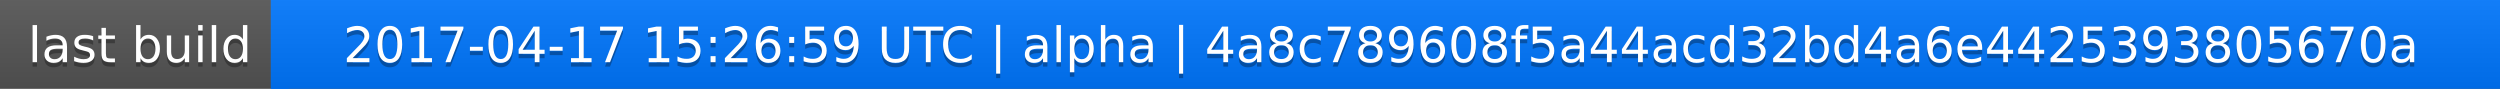
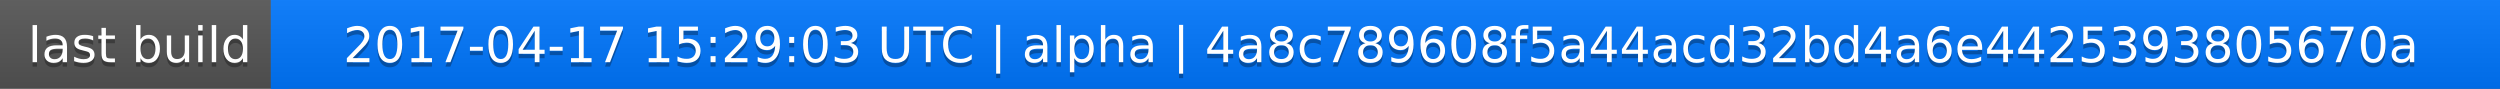
<svg xmlns="http://www.w3.org/2000/svg" width="563" height="20">
  <linearGradient id="a" x2="0" y2="100%">
    <stop offset="0" stop-color="#bbb" stop-opacity=".1" />
    <stop offset="1" stop-opacity=".1" />
  </linearGradient>
  <rect rx="0" width="563" height="20" fill="#555" />
  <rect rx="0" x="61" width="502" height="20" fill="#07f" />
  <path fill="#07f" d="M61 0h4v20h-4z" />
  <rect rx="0" width="563" height="20" fill="url(#a)" />
  <g fill="#fff" text-anchor="middle" font-family="DejaVu Sans,Verdana,Geneva,sans-serif" font-size="11">
    <text x="31.5" y="15" fill="#010101" fill-opacity=".3">last build</text>
    <text x="31.5" y="14">last build</text>
-     <text x="311" y="15" fill="#010101" fill-opacity=".3">2017-04-17 15:26:59 UTC | alpha | 4a8c789608f5a44acd32bd4a6e4425393805670a</text>
-     <text x="311" y="14">2017-04-17 15:26:59 UTC | alpha | 4a8c789608f5a44acd32bd4a6e4425393805670a</text>
+     <text x="311" y="15" fill="#010101" fill-opacity=".3">2017-04-17 15:29:03 UTC | alpha | 4a8c789608f5a44acd32bd4a6e4425393805670a</text>
+     <text x="311" y="14">2017-04-17 15:29:03 UTC | alpha | 4a8c789608f5a44acd32bd4a6e4425393805670a</text>
  </g>
</svg>
